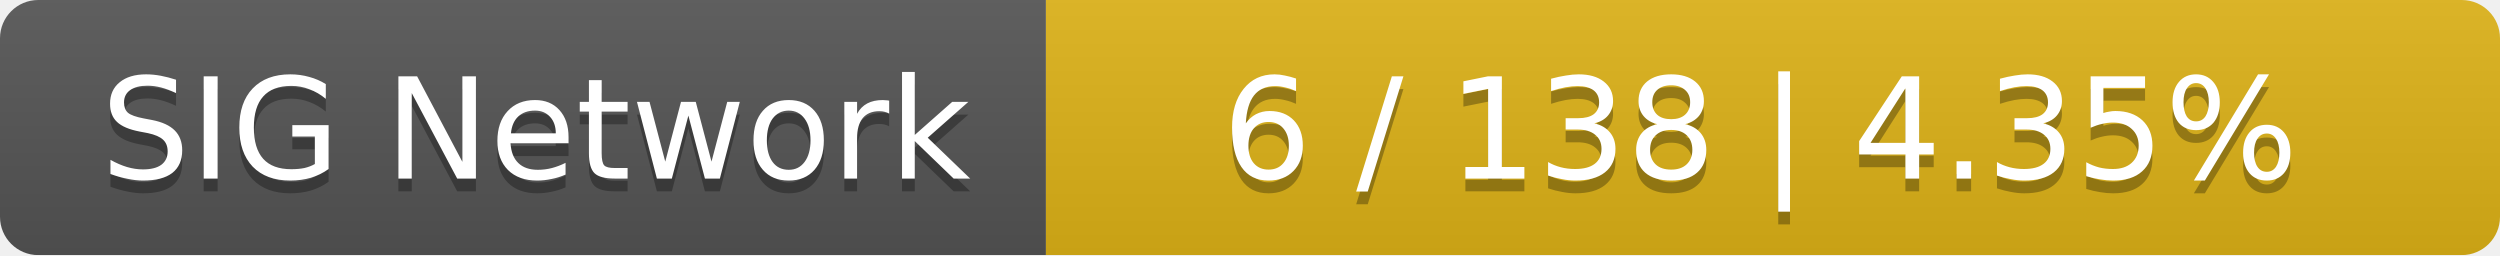
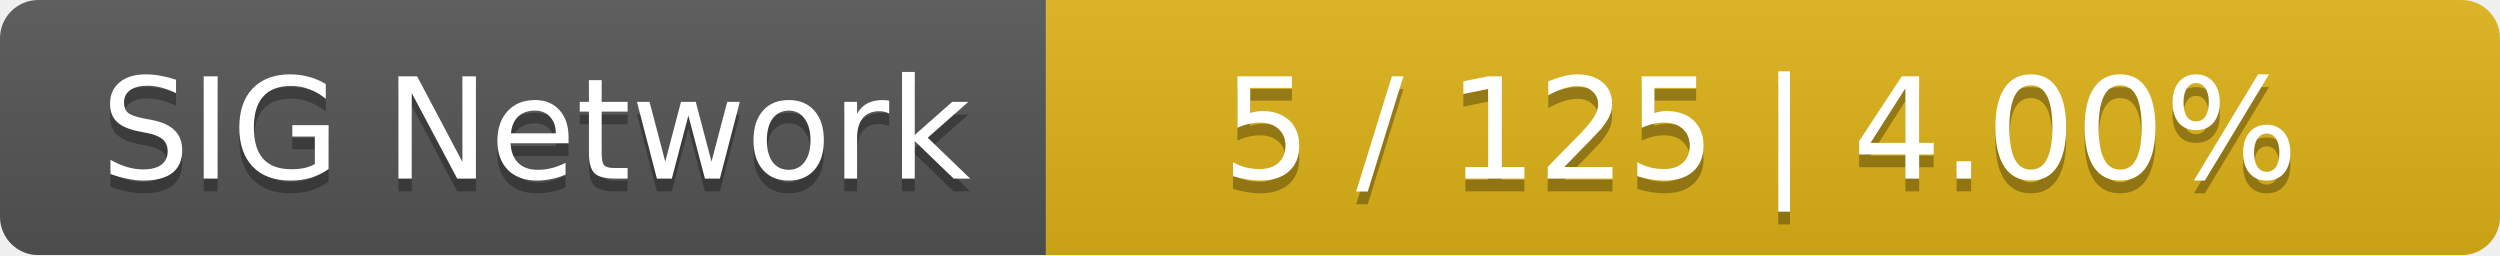
<svg xmlns="http://www.w3.org/2000/svg" width="196" height="20">
  <linearGradient id="smooth" x2="0" y2="100%">
    <stop offset="0" stop-color="#bbb" stop-opacity=".1" />
    <stop offset="1" stop-opacity=".1" />
  </linearGradient>
  <mask id="round">
    <rect width="196" height="20" rx="3" fill="#fff" />
  </mask>
  <g mask="url(#round)">
    <rect width="82" height="20" fill="#555" />
    <rect x="82" width="114" height="20" fill="#dfb317" />
    <rect width="196" height="20" fill="url(#smooth)" />
  </g>
  <g fill="#fff" text-anchor="middle" font-family="DejaVu Sans,Verdana,Geneva,sans-serif" font-size="11">
    <text x="42" y="15" fill="#010101" fill-opacity=".3">SIG Network</text>
    <text x="42" y="14">SIG Network</text>
-     <text x="138" y="15" fill="#010101" fill-opacity=".3">6 / 138    |    4.35%</text>
-     <text x="138" y="14">6 / 138    |    4.35%</text>
+     <text x="138" y="15" fill="#010101" fill-opacity=".3">5 / 125    |    4.00%</text>
+     <text x="138" y="14">5 / 125    |    4.00%</text>
  </g>
</svg>
